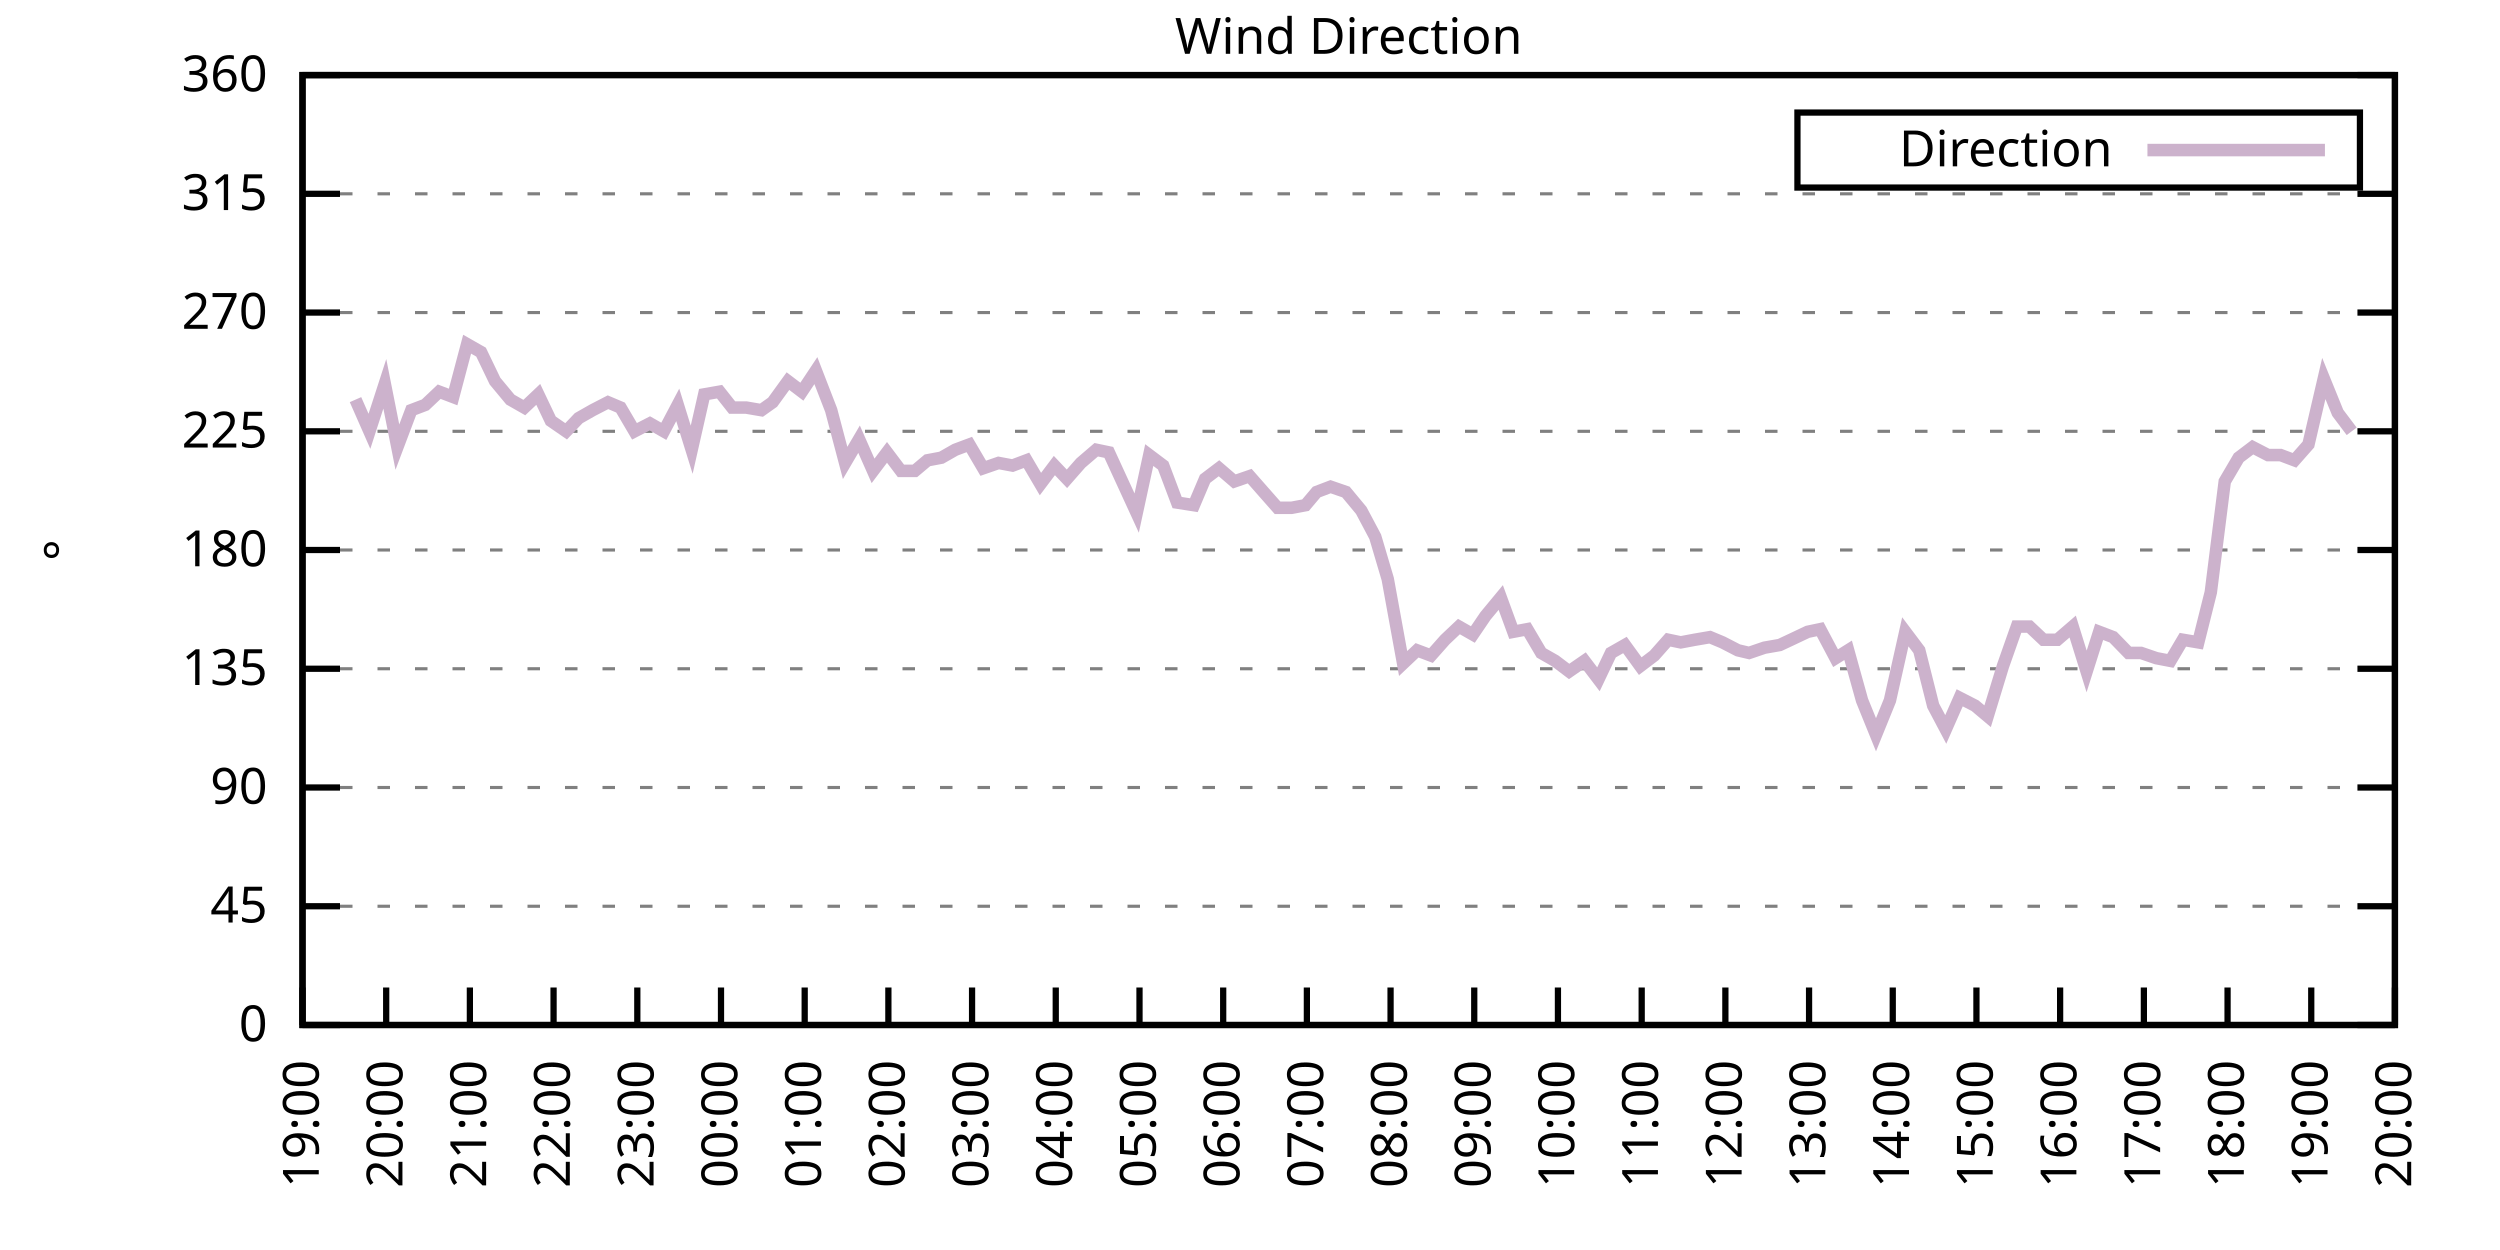
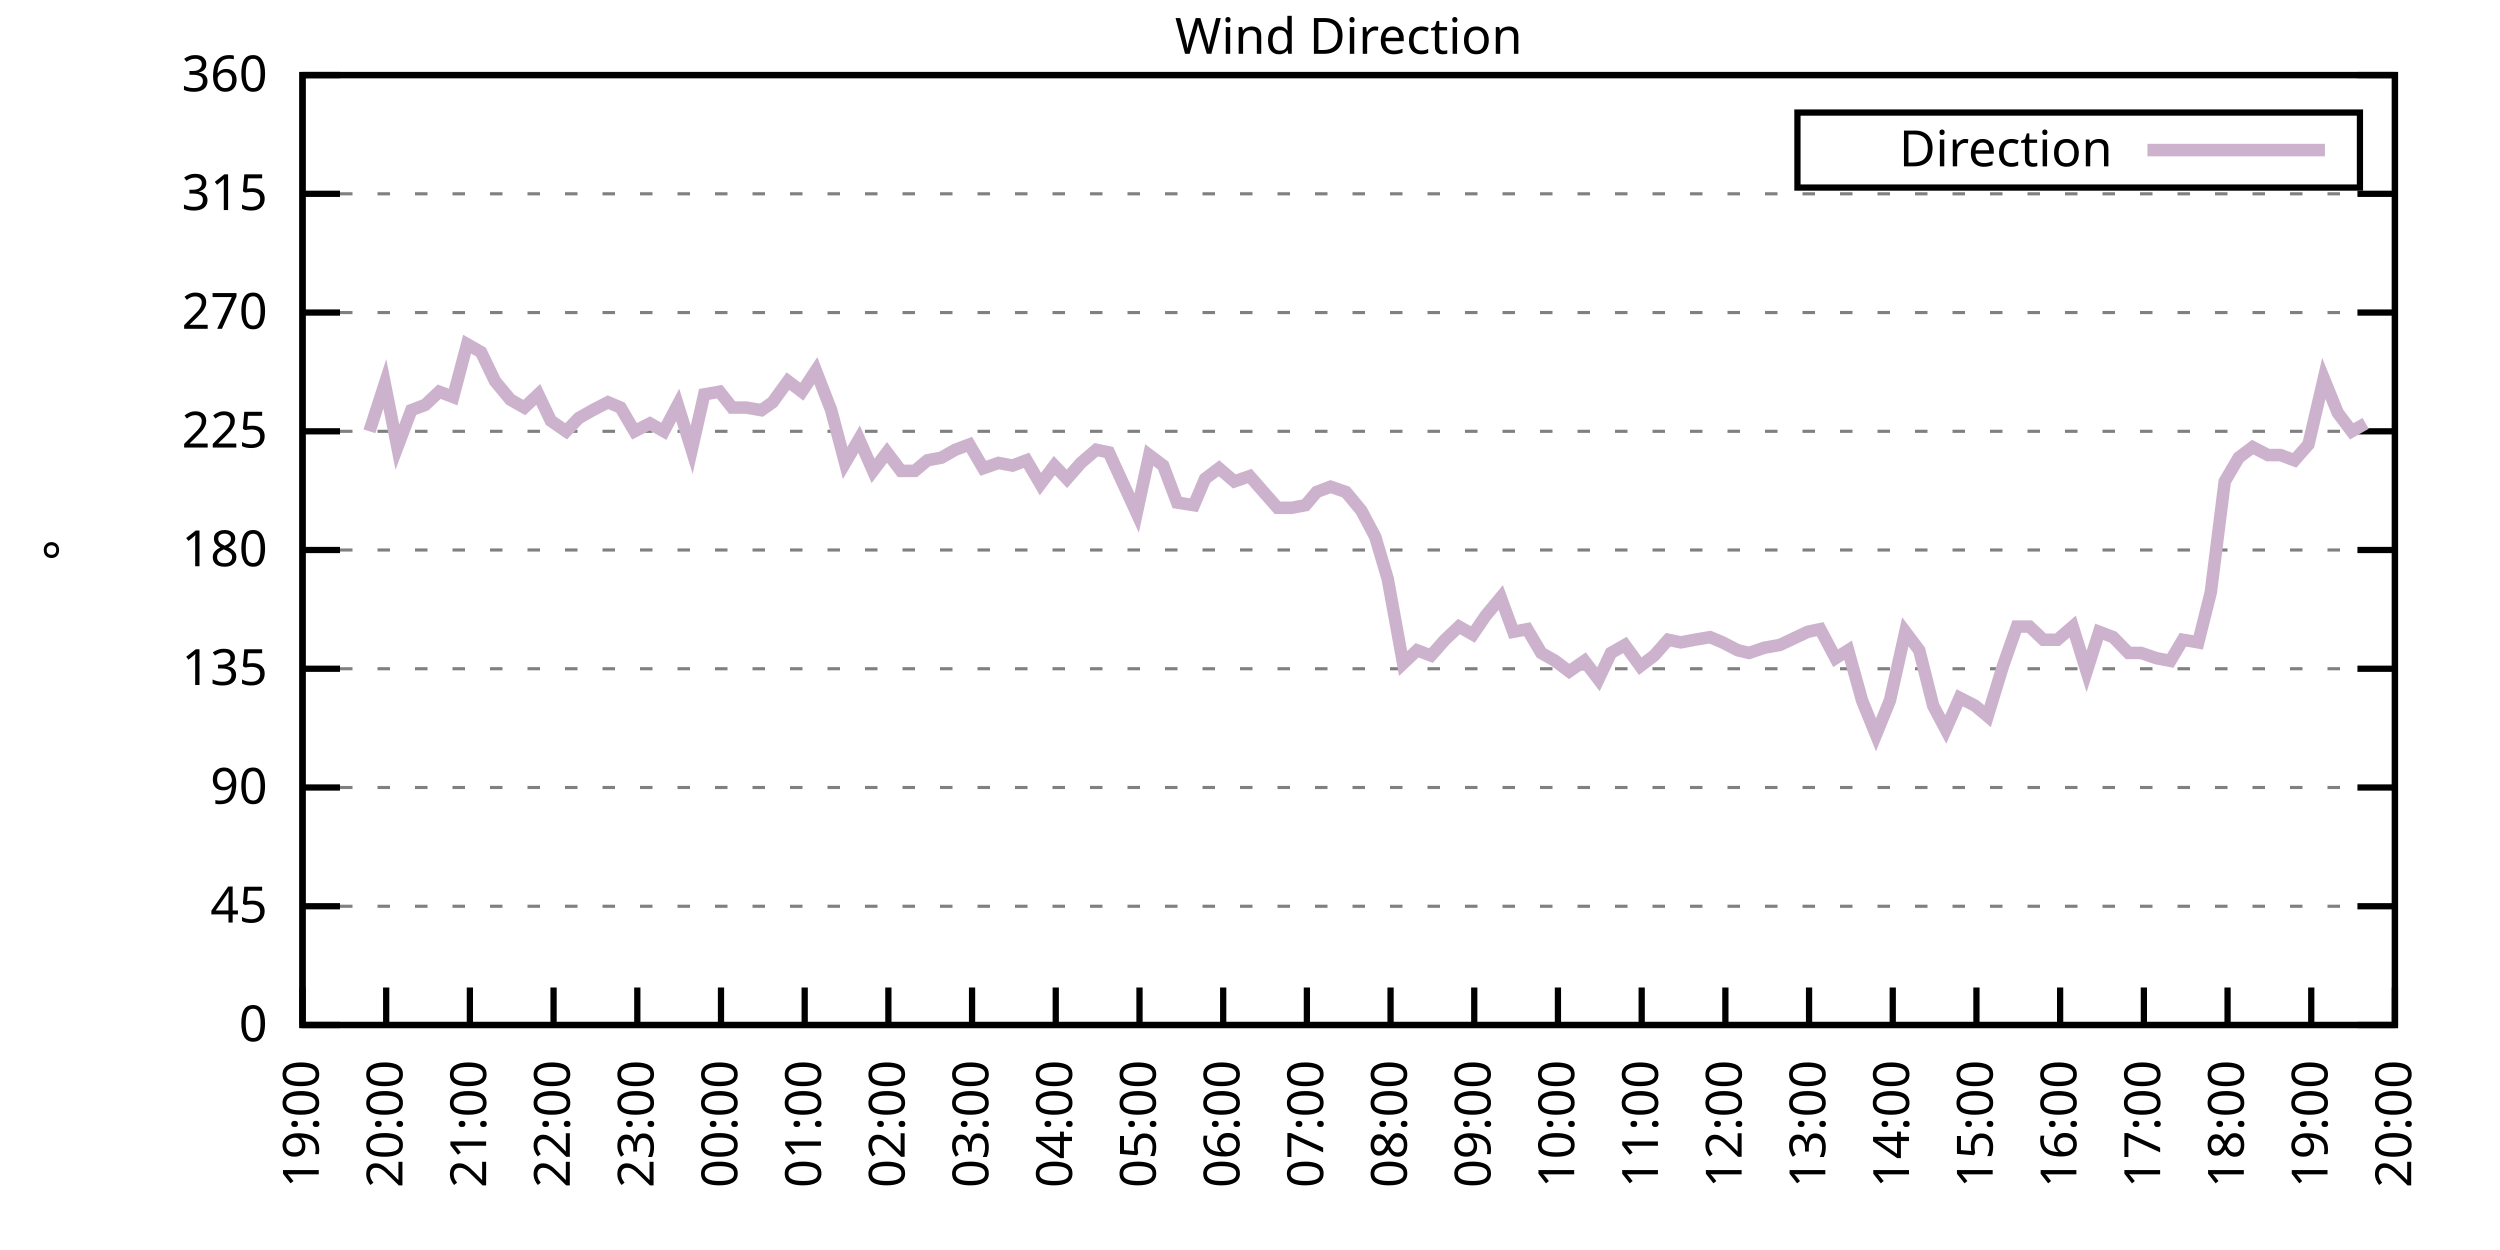
<svg xmlns="http://www.w3.org/2000/svg" xmlns:xlink="http://www.w3.org/1999/xlink" width="400" height="200" viewBox="0 0 400 200">
  <g id="gnuplot_canvas">
    <rect x="0" y="0" width="400" height="200" fill="none" />
    <defs>
      <circle id="gpDot" r="0.5" stroke-width="0.5" stroke="currentColor" />
      <path id="gpPt0" stroke-width="0.333" stroke="currentColor" d="M-1,0 h2 M0,-1 v2" />
      <path id="gpPt1" stroke-width="0.333" stroke="currentColor" d="M-1,-1 L1,1 M1,-1 L-1,1" />
      <path id="gpPt2" stroke-width="0.333" stroke="currentColor" d="M-1,0 L1,0 M0,-1 L0,1 M-1,-1 L1,1 M-1,1 L1,-1" />
      <rect id="gpPt3" stroke-width="0.333" stroke="currentColor" x="-1" y="-1" width="2" height="2" />
      <rect id="gpPt4" stroke-width="0.333" stroke="currentColor" fill="currentColor" x="-1" y="-1" width="2" height="2" />
      <circle id="gpPt5" stroke-width="0.333" stroke="currentColor" cx="0" cy="0" r="1" />
      <use xlink:href="#gpPt5" id="gpPt6" fill="currentColor" stroke="none" />
      <path id="gpPt7" stroke-width="0.333" stroke="currentColor" d="M0,-1.33 L-1.33,0.67 L1.33,0.67 z" />
      <use xlink:href="#gpPt7" id="gpPt8" fill="currentColor" stroke="none" />
      <use xlink:href="#gpPt7" id="gpPt9" stroke="currentColor" transform="rotate(180)" />
      <use xlink:href="#gpPt9" id="gpPt10" fill="currentColor" stroke="none" />
      <use xlink:href="#gpPt3" id="gpPt11" stroke="currentColor" transform="rotate(45)" />
      <use xlink:href="#gpPt11" id="gpPt12" fill="currentColor" stroke="none" />
      <path id="gpPt13" stroke-width="0.333" stroke="currentColor" d="M0,1.330 L1.265,0.411 L0.782,-1.067 L-0.782,-1.076 L-1.265,0.411 z" />
      <use xlink:href="#gpPt13" id="gpPt14" fill="currentColor" stroke="none" />
      <filter id="textbox" filterUnits="objectBoundingBox" x="0" y="0" height="1" width="1">
        <feFlood flood-color="white" flood-opacity="1" result="bgnd" />
        <feComposite in="SourceGraphic" in2="bgnd" operator="atop" />
      </filter>
      <filter id="greybox" filterUnits="objectBoundingBox" x="0" y="0" height="1" width="1">
        <feFlood flood-color="lightgrey" flood-opacity="1" result="grey" />
        <feComposite in="SourceGraphic" in2="grey" operator="atop" />
      </filter>
    </defs>
    <g fill="none" color="white" stroke="currentColor" stroke-width="1.00" stroke-linecap="butt" stroke-linejoin="miter">
</g>
    <g fill="none" color="black" stroke="currentColor" stroke-width="1.00" stroke-linecap="butt" stroke-linejoin="miter">
      <g stroke="none" shape-rendering="crispEdges">
        <polygon fill="rgb(255, 255, 255)" points="48.40,164.00 383.18,164.00 383.18,12.02 48.40,12.02 " />
      </g>
    </g>
    <g fill="none" color="black" stroke="currentColor" stroke-width="1.00" stroke-linecap="butt" stroke-linejoin="miter">
</g>
    <g fill="none" color="black" stroke="black" stroke-width="0.50" stroke-linecap="butt" stroke-linejoin="miter">
</g>
    <g fill="none" color="gray" stroke="currentColor" stroke-width="0.50" stroke-linecap="butt" stroke-linejoin="miter">
      <path stroke="gray" stroke-dasharray="2,4" class="gridline" d="M48.40,164.00 L383.19,164.00  " />
    </g>
    <g fill="none" color="gray" stroke="gray" stroke-width="1.00" stroke-linecap="butt" stroke-linejoin="miter">
</g>
    <g fill="none" color="black" stroke="currentColor" stroke-width="1.00" stroke-linecap="butt" stroke-linejoin="miter">
      <path stroke="black" d="M48.40,164.00 L54.40,164.00 M383.19,164.00 L377.19,164.00  " />
      <g transform="translate(42.80,166.60)" stroke="none" fill="black" font-family="Sans" font-size="8.00" text-anchor="end">
        <text>
          <tspan font-family="Sans"> 0</tspan>
        </text>
      </g>
    </g>
    <g fill="none" color="black" stroke="currentColor" stroke-width="1.00" stroke-linecap="butt" stroke-linejoin="miter">
</g>
    <g fill="none" color="black" stroke="black" stroke-width="0.50" stroke-linecap="butt" stroke-linejoin="miter">
</g>
    <g fill="none" color="gray" stroke="currentColor" stroke-width="0.50" stroke-linecap="butt" stroke-linejoin="miter">
      <path stroke="gray" stroke-dasharray="2,4" class="gridline" d="M48.40,145.00 L383.19,145.00  " />
    </g>
    <g fill="none" color="gray" stroke="gray" stroke-width="1.00" stroke-linecap="butt" stroke-linejoin="miter">
</g>
    <g fill="none" color="black" stroke="currentColor" stroke-width="1.00" stroke-linecap="butt" stroke-linejoin="miter">
      <path stroke="black" d="M48.40,145.00 L54.40,145.00 M383.19,145.00 L377.19,145.00  " />
      <g transform="translate(42.80,147.60)" stroke="none" fill="black" font-family="Sans" font-size="8.00" text-anchor="end">
        <text>
          <tspan font-family="Sans"> 45</tspan>
        </text>
      </g>
    </g>
    <g fill="none" color="black" stroke="currentColor" stroke-width="1.00" stroke-linecap="butt" stroke-linejoin="miter">
</g>
    <g fill="none" color="black" stroke="black" stroke-width="0.50" stroke-linecap="butt" stroke-linejoin="miter">
</g>
    <g fill="none" color="gray" stroke="currentColor" stroke-width="0.50" stroke-linecap="butt" stroke-linejoin="miter">
      <path stroke="gray" stroke-dasharray="2,4" class="gridline" d="M48.40,126.00 L383.19,126.00  " />
    </g>
    <g fill="none" color="gray" stroke="gray" stroke-width="1.00" stroke-linecap="butt" stroke-linejoin="miter">
</g>
    <g fill="none" color="black" stroke="currentColor" stroke-width="1.00" stroke-linecap="butt" stroke-linejoin="miter">
      <path stroke="black" d="M48.40,126.00 L54.40,126.00 M383.19,126.00 L377.19,126.00  " />
      <g transform="translate(42.80,128.60)" stroke="none" fill="black" font-family="Sans" font-size="8.00" text-anchor="end">
        <text>
          <tspan font-family="Sans"> 90</tspan>
        </text>
      </g>
    </g>
    <g fill="none" color="black" stroke="currentColor" stroke-width="1.00" stroke-linecap="butt" stroke-linejoin="miter">
</g>
    <g fill="none" color="black" stroke="black" stroke-width="0.50" stroke-linecap="butt" stroke-linejoin="miter">
</g>
    <g fill="none" color="gray" stroke="currentColor" stroke-width="0.50" stroke-linecap="butt" stroke-linejoin="miter">
      <path stroke="gray" stroke-dasharray="2,4" class="gridline" d="M48.40,107.00 L383.19,107.00  " />
    </g>
    <g fill="none" color="gray" stroke="gray" stroke-width="1.00" stroke-linecap="butt" stroke-linejoin="miter">
</g>
    <g fill="none" color="black" stroke="currentColor" stroke-width="1.00" stroke-linecap="butt" stroke-linejoin="miter">
      <path stroke="black" d="M48.40,107.00 L54.40,107.00 M383.19,107.00 L377.19,107.00  " />
      <g transform="translate(42.80,109.60)" stroke="none" fill="black" font-family="Sans" font-size="8.00" text-anchor="end">
        <text>
          <tspan font-family="Sans"> 135</tspan>
        </text>
      </g>
    </g>
    <g fill="none" color="black" stroke="currentColor" stroke-width="1.00" stroke-linecap="butt" stroke-linejoin="miter">
</g>
    <g fill="none" color="black" stroke="black" stroke-width="0.50" stroke-linecap="butt" stroke-linejoin="miter">
</g>
    <g fill="none" color="gray" stroke="currentColor" stroke-width="0.50" stroke-linecap="butt" stroke-linejoin="miter">
      <path stroke="gray" stroke-dasharray="2,4" class="gridline" d="M48.40,88.00 L383.19,88.00  " />
    </g>
    <g fill="none" color="gray" stroke="gray" stroke-width="1.00" stroke-linecap="butt" stroke-linejoin="miter">
</g>
    <g fill="none" color="black" stroke="currentColor" stroke-width="1.00" stroke-linecap="butt" stroke-linejoin="miter">
      <path stroke="black" d="M48.40,88.00 L54.40,88.00 M383.19,88.00 L377.19,88.00  " />
      <g transform="translate(42.80,90.60)" stroke="none" fill="black" font-family="Sans" font-size="8.00" text-anchor="end">
        <text>
          <tspan font-family="Sans"> 180</tspan>
        </text>
      </g>
    </g>
    <g fill="none" color="black" stroke="currentColor" stroke-width="1.00" stroke-linecap="butt" stroke-linejoin="miter">
</g>
    <g fill="none" color="black" stroke="black" stroke-width="0.50" stroke-linecap="butt" stroke-linejoin="miter">
</g>
    <g fill="none" color="gray" stroke="currentColor" stroke-width="0.50" stroke-linecap="butt" stroke-linejoin="miter">
      <path stroke="gray" stroke-dasharray="2,4" class="gridline" d="M48.40,69.01 L383.19,69.01  " />
    </g>
    <g fill="none" color="gray" stroke="gray" stroke-width="1.00" stroke-linecap="butt" stroke-linejoin="miter">
</g>
    <g fill="none" color="black" stroke="currentColor" stroke-width="1.00" stroke-linecap="butt" stroke-linejoin="miter">
      <path stroke="black" d="M48.40,69.01 L54.40,69.01 M383.19,69.01 L377.19,69.01  " />
      <g transform="translate(42.80,71.61)" stroke="none" fill="black" font-family="Sans" font-size="8.00" text-anchor="end">
        <text>
          <tspan font-family="Sans"> 225</tspan>
        </text>
      </g>
    </g>
    <g fill="none" color="black" stroke="currentColor" stroke-width="1.00" stroke-linecap="butt" stroke-linejoin="miter">
</g>
    <g fill="none" color="black" stroke="black" stroke-width="0.50" stroke-linecap="butt" stroke-linejoin="miter">
</g>
    <g fill="none" color="gray" stroke="currentColor" stroke-width="0.50" stroke-linecap="butt" stroke-linejoin="miter">
      <path stroke="gray" stroke-dasharray="2,4" class="gridline" d="M48.40,50.01 L383.19,50.01  " />
    </g>
    <g fill="none" color="gray" stroke="gray" stroke-width="1.00" stroke-linecap="butt" stroke-linejoin="miter">
</g>
    <g fill="none" color="black" stroke="currentColor" stroke-width="1.00" stroke-linecap="butt" stroke-linejoin="miter">
      <path stroke="black" d="M48.40,50.01 L54.40,50.01 M383.19,50.01 L377.19,50.01  " />
      <g transform="translate(42.80,52.61)" stroke="none" fill="black" font-family="Sans" font-size="8.00" text-anchor="end">
        <text>
          <tspan font-family="Sans"> 270</tspan>
        </text>
      </g>
    </g>
    <g fill="none" color="black" stroke="currentColor" stroke-width="1.00" stroke-linecap="butt" stroke-linejoin="miter">
</g>
    <g fill="none" color="black" stroke="black" stroke-width="0.50" stroke-linecap="butt" stroke-linejoin="miter">
</g>
    <g fill="none" color="gray" stroke="currentColor" stroke-width="0.50" stroke-linecap="butt" stroke-linejoin="miter">
      <path stroke="gray" stroke-dasharray="2,4" class="gridline" d="M48.40,31.01 L383.19,31.01  " />
    </g>
    <g fill="none" color="gray" stroke="gray" stroke-width="1.00" stroke-linecap="butt" stroke-linejoin="miter">
</g>
    <g fill="none" color="black" stroke="currentColor" stroke-width="1.00" stroke-linecap="butt" stroke-linejoin="miter">
      <path stroke="black" d="M48.40,31.01 L54.40,31.01 M383.19,31.01 L377.19,31.01  " />
      <g transform="translate(42.80,33.61)" stroke="none" fill="black" font-family="Sans" font-size="8.00" text-anchor="end">
        <text>
          <tspan font-family="Sans"> 315</tspan>
        </text>
      </g>
    </g>
    <g fill="none" color="black" stroke="currentColor" stroke-width="1.00" stroke-linecap="butt" stroke-linejoin="miter">
</g>
    <g fill="none" color="black" stroke="black" stroke-width="0.50" stroke-linecap="butt" stroke-linejoin="miter">
</g>
    <g fill="none" color="gray" stroke="currentColor" stroke-width="0.50" stroke-linecap="butt" stroke-linejoin="miter">
      <path stroke="gray" stroke-dasharray="2,4" class="gridline" d="M48.40,12.01 L383.19,12.01  " />
    </g>
    <g fill="none" color="gray" stroke="gray" stroke-width="1.00" stroke-linecap="butt" stroke-linejoin="miter">
</g>
    <g fill="none" color="black" stroke="currentColor" stroke-width="1.00" stroke-linecap="butt" stroke-linejoin="miter">
      <path stroke="black" d="M48.40,12.01 L54.40,12.01 M383.19,12.01 L377.19,12.01  " />
      <g transform="translate(42.80,14.61)" stroke="none" fill="black" font-family="Sans" font-size="8.00" text-anchor="end">
        <text>
          <tspan font-family="Sans"> 360</tspan>
        </text>
      </g>
    </g>
    <g fill="none" color="black" stroke="currentColor" stroke-width="1.00" stroke-linecap="butt" stroke-linejoin="miter">
      <path stroke="black" d="M48.40,164.00 L48.40,158.00  " />
      <g transform="translate(51.00,169.60) rotate(270.00)" stroke="none" fill="black" font-family="Sans" font-size="8.00" text-anchor="end">
        <text>
          <tspan font-family="Sans">19:00</tspan>
        </text>
      </g>
    </g>
    <g fill="none" color="black" stroke="currentColor" stroke-width="1.00" stroke-linecap="butt" stroke-linejoin="miter">
      <path stroke="black" d="M61.79,164.00 L61.79,158.00  " />
      <g transform="translate(64.39,169.60) rotate(270.00)" stroke="none" fill="black" font-family="Sans" font-size="8.00" text-anchor="end">
        <text>
          <tspan font-family="Sans">20:00</tspan>
        </text>
      </g>
    </g>
    <g fill="none" color="black" stroke="currentColor" stroke-width="1.00" stroke-linecap="butt" stroke-linejoin="miter">
      <path stroke="black" d="M75.18,164.00 L75.18,158.00  " />
      <g transform="translate(77.78,169.60) rotate(270.00)" stroke="none" fill="black" font-family="Sans" font-size="8.00" text-anchor="end">
        <text>
          <tspan font-family="Sans">21:00</tspan>
        </text>
      </g>
    </g>
    <g fill="none" color="black" stroke="currentColor" stroke-width="1.00" stroke-linecap="butt" stroke-linejoin="miter">
      <path stroke="black" d="M88.57,164.00 L88.57,158.00  " />
      <g transform="translate(91.17,169.60) rotate(270.00)" stroke="none" fill="black" font-family="Sans" font-size="8.00" text-anchor="end">
        <text>
          <tspan font-family="Sans">22:00</tspan>
        </text>
      </g>
    </g>
    <g fill="none" color="black" stroke="currentColor" stroke-width="1.00" stroke-linecap="butt" stroke-linejoin="miter">
      <path stroke="black" d="M101.97,164.00 L101.97,158.00  " />
      <g transform="translate(104.57,169.60) rotate(270.00)" stroke="none" fill="black" font-family="Sans" font-size="8.00" text-anchor="end">
        <text>
          <tspan font-family="Sans">23:00</tspan>
        </text>
      </g>
    </g>
    <g fill="none" color="black" stroke="currentColor" stroke-width="1.00" stroke-linecap="butt" stroke-linejoin="miter">
      <path stroke="black" d="M115.36,164.00 L115.36,158.00  " />
      <g transform="translate(117.96,169.60) rotate(270.00)" stroke="none" fill="black" font-family="Sans" font-size="8.00" text-anchor="end">
        <text>
          <tspan font-family="Sans">00:00</tspan>
        </text>
      </g>
    </g>
    <g fill="none" color="black" stroke="currentColor" stroke-width="1.00" stroke-linecap="butt" stroke-linejoin="miter">
      <path stroke="black" d="M128.75,164.00 L128.75,158.00  " />
      <g transform="translate(131.35,169.60) rotate(270.00)" stroke="none" fill="black" font-family="Sans" font-size="8.00" text-anchor="end">
        <text>
          <tspan font-family="Sans">01:00</tspan>
        </text>
      </g>
    </g>
    <g fill="none" color="black" stroke="currentColor" stroke-width="1.00" stroke-linecap="butt" stroke-linejoin="miter">
      <path stroke="black" d="M142.14,164.00 L142.14,158.00  " />
      <g transform="translate(144.74,169.60) rotate(270.00)" stroke="none" fill="black" font-family="Sans" font-size="8.00" text-anchor="end">
        <text>
          <tspan font-family="Sans">02:00</tspan>
        </text>
      </g>
    </g>
    <g fill="none" color="black" stroke="currentColor" stroke-width="1.00" stroke-linecap="butt" stroke-linejoin="miter">
      <path stroke="black" d="M155.53,164.00 L155.53,158.00  " />
      <g transform="translate(158.13,169.60) rotate(270.00)" stroke="none" fill="black" font-family="Sans" font-size="8.00" text-anchor="end">
        <text>
          <tspan font-family="Sans">03:00</tspan>
        </text>
      </g>
    </g>
    <g fill="none" color="black" stroke="currentColor" stroke-width="1.00" stroke-linecap="butt" stroke-linejoin="miter">
      <path stroke="black" d="M168.92,164.00 L168.92,158.00  " />
      <g transform="translate(171.52,169.60) rotate(270.00)" stroke="none" fill="black" font-family="Sans" font-size="8.00" text-anchor="end">
        <text>
          <tspan font-family="Sans">04:00</tspan>
        </text>
      </g>
    </g>
    <g fill="none" color="black" stroke="currentColor" stroke-width="1.00" stroke-linecap="butt" stroke-linejoin="miter">
      <path stroke="black" d="M182.32,164.00 L182.32,158.00  " />
      <g transform="translate(184.92,169.60) rotate(270.00)" stroke="none" fill="black" font-family="Sans" font-size="8.00" text-anchor="end">
        <text>
          <tspan font-family="Sans">05:00</tspan>
        </text>
      </g>
    </g>
    <g fill="none" color="black" stroke="currentColor" stroke-width="1.00" stroke-linecap="butt" stroke-linejoin="miter">
      <path stroke="black" d="M195.71,164.00 L195.71,158.00  " />
      <g transform="translate(198.31,169.60) rotate(270.00)" stroke="none" fill="black" font-family="Sans" font-size="8.00" text-anchor="end">
        <text>
          <tspan font-family="Sans">06:00</tspan>
        </text>
      </g>
    </g>
    <g fill="none" color="black" stroke="currentColor" stroke-width="1.00" stroke-linecap="butt" stroke-linejoin="miter">
      <path stroke="black" d="M209.10,164.00 L209.10,158.00  " />
      <g transform="translate(211.70,169.60) rotate(270.00)" stroke="none" fill="black" font-family="Sans" font-size="8.00" text-anchor="end">
        <text>
          <tspan font-family="Sans">07:00</tspan>
        </text>
      </g>
    </g>
    <g fill="none" color="black" stroke="currentColor" stroke-width="1.00" stroke-linecap="butt" stroke-linejoin="miter">
      <path stroke="black" d="M222.49,164.00 L222.49,158.00  " />
      <g transform="translate(225.09,169.60) rotate(270.00)" stroke="none" fill="black" font-family="Sans" font-size="8.00" text-anchor="end">
        <text>
          <tspan font-family="Sans">08:00</tspan>
        </text>
      </g>
    </g>
    <g fill="none" color="black" stroke="currentColor" stroke-width="1.00" stroke-linecap="butt" stroke-linejoin="miter">
      <path stroke="black" d="M235.88,164.00 L235.88,158.00  " />
      <g transform="translate(238.48,169.60) rotate(270.00)" stroke="none" fill="black" font-family="Sans" font-size="8.00" text-anchor="end">
        <text>
          <tspan font-family="Sans">09:00</tspan>
        </text>
      </g>
    </g>
    <g fill="none" color="black" stroke="currentColor" stroke-width="1.00" stroke-linecap="butt" stroke-linejoin="miter">
      <path stroke="black" d="M249.27,164.00 L249.27,158.00  " />
      <g transform="translate(251.87,169.60) rotate(270.00)" stroke="none" fill="black" font-family="Sans" font-size="8.00" text-anchor="end">
        <text>
          <tspan font-family="Sans">10:00</tspan>
        </text>
      </g>
    </g>
    <g fill="none" color="black" stroke="currentColor" stroke-width="1.00" stroke-linecap="butt" stroke-linejoin="miter">
      <path stroke="black" d="M262.67,164.00 L262.67,158.00  " />
      <g transform="translate(265.27,169.60) rotate(270.00)" stroke="none" fill="black" font-family="Sans" font-size="8.00" text-anchor="end">
        <text>
          <tspan font-family="Sans">11:00</tspan>
        </text>
      </g>
    </g>
    <g fill="none" color="black" stroke="currentColor" stroke-width="1.00" stroke-linecap="butt" stroke-linejoin="miter">
      <path stroke="black" d="M276.06,164.00 L276.06,158.00  " />
      <g transform="translate(278.66,169.60) rotate(270.00)" stroke="none" fill="black" font-family="Sans" font-size="8.00" text-anchor="end">
        <text>
          <tspan font-family="Sans">12:00</tspan>
        </text>
      </g>
    </g>
    <g fill="none" color="black" stroke="currentColor" stroke-width="1.00" stroke-linecap="butt" stroke-linejoin="miter">
      <path stroke="black" d="M289.45,164.00 L289.45,158.00  " />
      <g transform="translate(292.05,169.60) rotate(270.00)" stroke="none" fill="black" font-family="Sans" font-size="8.00" text-anchor="end">
        <text>
          <tspan font-family="Sans">13:00</tspan>
        </text>
      </g>
    </g>
    <g fill="none" color="black" stroke="currentColor" stroke-width="1.00" stroke-linecap="butt" stroke-linejoin="miter">
      <path stroke="black" d="M302.84,164.00 L302.84,158.00  " />
      <g transform="translate(305.44,169.60) rotate(270.00)" stroke="none" fill="black" font-family="Sans" font-size="8.00" text-anchor="end">
        <text>
          <tspan font-family="Sans">14:00</tspan>
        </text>
      </g>
    </g>
    <g fill="none" color="black" stroke="currentColor" stroke-width="1.00" stroke-linecap="butt" stroke-linejoin="miter">
      <path stroke="black" d="M316.23,164.00 L316.23,158.00  " />
      <g transform="translate(318.83,169.60) rotate(270.00)" stroke="none" fill="black" font-family="Sans" font-size="8.00" text-anchor="end">
        <text>
          <tspan font-family="Sans">15:00</tspan>
        </text>
      </g>
    </g>
    <g fill="none" color="black" stroke="currentColor" stroke-width="1.00" stroke-linecap="butt" stroke-linejoin="miter">
      <path stroke="black" d="M329.62,164.00 L329.62,158.00  " />
      <g transform="translate(332.22,169.60) rotate(270.00)" stroke="none" fill="black" font-family="Sans" font-size="8.00" text-anchor="end">
        <text>
          <tspan font-family="Sans">16:00</tspan>
        </text>
      </g>
    </g>
    <g fill="none" color="black" stroke="currentColor" stroke-width="1.00" stroke-linecap="butt" stroke-linejoin="miter">
      <path stroke="black" d="M343.02,164.00 L343.02,158.00  " />
      <g transform="translate(345.62,169.60) rotate(270.00)" stroke="none" fill="black" font-family="Sans" font-size="8.00" text-anchor="end">
        <text>
          <tspan font-family="Sans">17:00</tspan>
        </text>
      </g>
    </g>
    <g fill="none" color="black" stroke="currentColor" stroke-width="1.00" stroke-linecap="butt" stroke-linejoin="miter">
      <path stroke="black" d="M356.41,164.00 L356.41,158.00  " />
      <g transform="translate(359.01,169.60) rotate(270.00)" stroke="none" fill="black" font-family="Sans" font-size="8.00" text-anchor="end">
        <text>
          <tspan font-family="Sans">18:00</tspan>
        </text>
      </g>
    </g>
    <g fill="none" color="black" stroke="currentColor" stroke-width="1.00" stroke-linecap="butt" stroke-linejoin="miter">
      <path stroke="black" d="M369.80,164.00 L369.80,158.00  " />
      <g transform="translate(372.40,169.60) rotate(270.00)" stroke="none" fill="black" font-family="Sans" font-size="8.00" text-anchor="end">
        <text>
          <tspan font-family="Sans">19:00</tspan>
        </text>
      </g>
    </g>
    <g fill="none" color="black" stroke="currentColor" stroke-width="1.00" stroke-linecap="butt" stroke-linejoin="miter">
      <path stroke="black" d="M383.19,164.00 L383.19,158.00  " />
      <g transform="translate(385.79,169.60) rotate(270.00)" stroke="none" fill="black" font-family="Sans" font-size="8.00" text-anchor="end">
        <text>
          <tspan font-family="Sans">20:00</tspan>
        </text>
      </g>
    </g>
    <g fill="none" color="black" stroke="currentColor" stroke-width="1.00" stroke-linecap="butt" stroke-linejoin="miter">
</g>
    <g fill="none" color="black" stroke="currentColor" stroke-width="1.00" stroke-linecap="butt" stroke-linejoin="miter">
      <path stroke="black" d="M48.40,12.01 L48.40,164.00 L383.19,164.00 L383.19,12.01 L48.40,12.01 Z  " />
    </g>
    <g fill="none" color="black" stroke="currentColor" stroke-width="1.00" stroke-linecap="butt" stroke-linejoin="miter">
</g>
    <g fill="none" color="black" stroke="currentColor" stroke-width="1.00" stroke-linecap="butt" stroke-linejoin="miter">
      <path stroke="black" d="M287.59,30.01 L287.59,18.01 L377.59,18.01 L377.59,30.01 L287.59,30.01 Z  " />
    </g>
    <g id="Wind_direction_plot_1">
      <g fill="none" color="white" stroke="black" stroke-width="2.00" stroke-linecap="butt" stroke-linejoin="miter">
</g>
      <g fill="none" color="black" stroke="currentColor" stroke-width="2.00" stroke-linecap="butt" stroke-linejoin="miter">
        <g transform="translate(337.99,26.61)" stroke="none" fill="black" font-family="Sans" font-size="8.00" text-anchor="end">
          <text>
            <tspan font-family="Sans">Direction</tspan>
          </text>
        </g>
      </g>
      <g fill="none" color="black" stroke="currentColor" stroke-width="2.00" stroke-linecap="butt" stroke-linejoin="miter">
-         <path stroke="rgb(204, 178, 204)" d="M343.59,24.01 L371.99,24.01 M56.88,63.94 L59.11,69.01 L61.57,61.41 L63.58,71.54 L65.81,65.63 L68.04,64.78   L70.27,62.67 L72.50,63.52 L74.74,55.07 L76.97,56.34 L79.20,60.98 L81.66,63.94 L83.89,65.21 L86.12,63.10   L88.13,67.32 L90.58,69.01 L92.59,66.90 L94.82,65.63 L97.28,64.36 L99.29,65.21 L101.52,69.01 L103.98,67.74   L106.21,69.01 L108.44,64.78 L110.67,71.96 L112.68,63.10 L115.13,62.67 L117.14,65.21 L119.38,65.21 L121.83,65.63   L123.62,64.36 L126.07,60.98 L128.30,62.67 L130.54,59.30 L132.99,65.63 L135.22,74.07 L137.45,70.27 L139.69,75.34   L141.92,72.38 L144.15,75.34 L146.38,75.34 L148.39,73.65 L150.62,73.23 L152.85,71.96 L155.09,71.12 L157.32,74.92   L159.77,74.07 L162.01,74.49 L164.24,73.65 L166.47,77.45 L168.70,74.49 L170.71,76.61 L172.94,74.07 L175.40,71.96   L177.41,72.38 L181.87,82.09 L183.88,72.81 L186.11,74.49 L188.34,80.41 L191.02,80.83 L192.81,76.61 L195.04,74.92   L197.49,77.03 L199.95,76.18 L202.18,78.72 L204.41,81.25 L206.64,81.25 L208.88,80.83 L210.66,78.72 L212.89,77.87   L215.35,78.72 L217.80,81.67 L220.04,85.89 L222.04,92.65 L224.50,106.16 L226.73,104.05 L228.96,104.89 L231.20,102.36   L233.43,100.25 L235.66,101.52 L237.67,98.56 L240.12,95.60 L242.13,101.09 L244.36,100.67 L246.60,104.47 L248.83,105.74   L251.06,107.43 L253.51,105.74 L255.75,108.69 L257.76,104.47 L259.99,103.20 L262.44,106.58 L264.67,104.89 L266.91,102.36   L268.92,102.78 L271.15,102.36 L273.60,101.94 L275.61,102.78 L278.07,104.05 L279.85,104.47 L282.31,103.63 L284.76,103.20   L286.55,102.36 L289.23,101.09 L291.23,100.67 L293.69,105.31 L295.70,104.05 L297.93,112.07 L300.16,117.56 L302.39,112.07   L304.85,101.09 L307.08,104.05 L309.31,112.91 L311.32,116.71 L313.55,111.65 L316.01,112.91 L318.02,114.60 L320.47,106.58   L322.70,100.25 L324.71,100.25 L326.95,102.36 L329.18,102.36 L331.63,100.25 L333.86,107.43 L335.87,101.09 L338.10,101.94   L340.56,104.47 L342.57,104.47 L345.02,105.31 L347.26,105.74 L349.26,102.36 L351.72,102.78 L353.73,94.76 L355.96,77.03   L358.19,73.23 L360.42,71.54 L362.88,72.81 L364.89,72.81 L367.12,73.65 L369.35,71.12 L371.81,60.56 L374.04,66.05   L376.27,69.01  " />
+         <path stroke="rgb(204, 178, 204)" d="M343.59,24.01 L371.99,24.01 M59.11,69.01 L61.57,61.41 L63.58,71.54 L65.81,65.63 L68.04,64.78 L70.27,62.67   L72.50,63.52 L74.74,55.07 L76.97,56.34 L79.20,60.98 L81.66,63.94 L83.89,65.21 L86.12,63.10 L88.13,67.32   L90.58,69.01 L92.59,66.90 L94.82,65.63 L97.28,64.36 L99.29,65.21 L101.52,69.01 L103.98,67.74 L106.21,69.01   L108.44,64.78 L110.67,71.96 L112.68,63.10 L115.13,62.67 L117.14,65.21 L119.38,65.21 L121.83,65.63 L123.62,64.36   L126.07,60.98 L128.30,62.67 L130.54,59.30 L132.99,65.63 L135.22,74.07 L137.45,70.27 L139.69,75.34 L141.92,72.38   L144.15,75.34 L146.38,75.34 L148.39,73.65 L150.62,73.23 L152.85,71.96 L155.09,71.12 L157.32,74.92 L159.77,74.07   L162.01,74.49 L164.24,73.65 L166.47,77.45 L168.70,74.49 L170.71,76.61 L172.94,74.07 L175.40,71.96 L177.41,72.38   L181.87,82.09 L183.88,72.81 L186.11,74.49 L188.34,80.41 L191.02,80.83 L192.81,76.61 L195.04,74.92 L197.49,77.03   L199.95,76.18 L202.18,78.72 L204.41,81.25 L206.64,81.25 L208.88,80.83 L210.66,78.72 L212.89,77.87 L215.35,78.72   L217.80,81.67 L220.04,85.89 L222.04,92.65 L224.50,106.16 L226.73,104.05 L228.96,104.89 L231.20,102.36 L233.43,100.25   L235.66,101.52 L237.67,98.56 L240.12,95.60 L242.13,101.09 L244.36,100.67 L246.60,104.47 L248.83,105.74 L251.06,107.43   L253.51,105.74 L255.75,108.69 L257.76,104.47 L259.99,103.20 L262.44,106.58 L264.67,104.89 L266.91,102.36 L268.92,102.78   L271.15,102.36 L273.60,101.94 L275.61,102.78 L278.07,104.05 L279.85,104.47 L282.31,103.63 L284.76,103.20 L286.55,102.36   L289.23,101.09 L291.23,100.67 L293.69,105.31 L295.70,104.05 L297.93,112.07 L300.16,117.56 L302.39,112.07 L304.85,101.09   L307.08,104.05 L309.31,112.91 L311.32,116.71 L313.55,111.65 L316.01,112.91 L318.02,114.60 L320.47,106.58 L322.70,100.25   L324.71,100.25 L326.95,102.36 L329.18,102.36 L331.63,100.25 L333.86,107.43 L335.87,101.09 L338.10,101.94 L340.56,104.47   L342.57,104.47 L345.02,105.31 L347.26,105.74 L349.26,102.36 L351.72,102.78 L353.73,94.76 L355.96,77.03 L358.19,73.23   L360.42,71.54 L362.88,72.81 L364.89,72.81 L367.12,73.65 L369.35,71.12 L371.81,60.56 L374.04,66.05 L376.27,69.01   L378.50,67.74  " />
      </g>
    </g>
    <g fill="none" color="black" stroke="currentColor" stroke-width="2.00" stroke-linecap="butt" stroke-linejoin="miter">
</g>
    <g fill="none" color="black" stroke="black" stroke-width="1.00" stroke-linecap="butt" stroke-linejoin="miter">
</g>
    <g fill="none" color="black" stroke="currentColor" stroke-width="1.00" stroke-linecap="butt" stroke-linejoin="miter">
      <path stroke="black" d="M48.40,12.01 L48.40,164.00 L383.19,164.00 L383.19,12.01 L48.40,12.01 Z  " />
      <g transform="translate(12.80,88.01) rotate(270.00)" stroke="none" fill="black" font-family="Sans" font-size="8.00" text-anchor="middle">
        <text>
          <tspan font-family="Sans">°</tspan>
        </text>
      </g>
    </g>
    <g fill="none" color="black" stroke="currentColor" stroke-width="1.00" stroke-linecap="butt" stroke-linejoin="miter">
</g>
    <g fill="none" color="black" stroke="currentColor" stroke-width="1.00" stroke-linecap="butt" stroke-linejoin="miter">
      <g transform="translate(215.79,8.61)" stroke="none" fill="black" font-family="Sans" font-size="8.00" text-anchor="middle">
        <text>
          <tspan font-family="Sans">Wind Direction</tspan>
        </text>
      </g>
    </g>
    <g fill="none" color="black" stroke="currentColor" stroke-width="1.00" stroke-linecap="butt" stroke-linejoin="miter">
</g>
  </g>
</svg>
